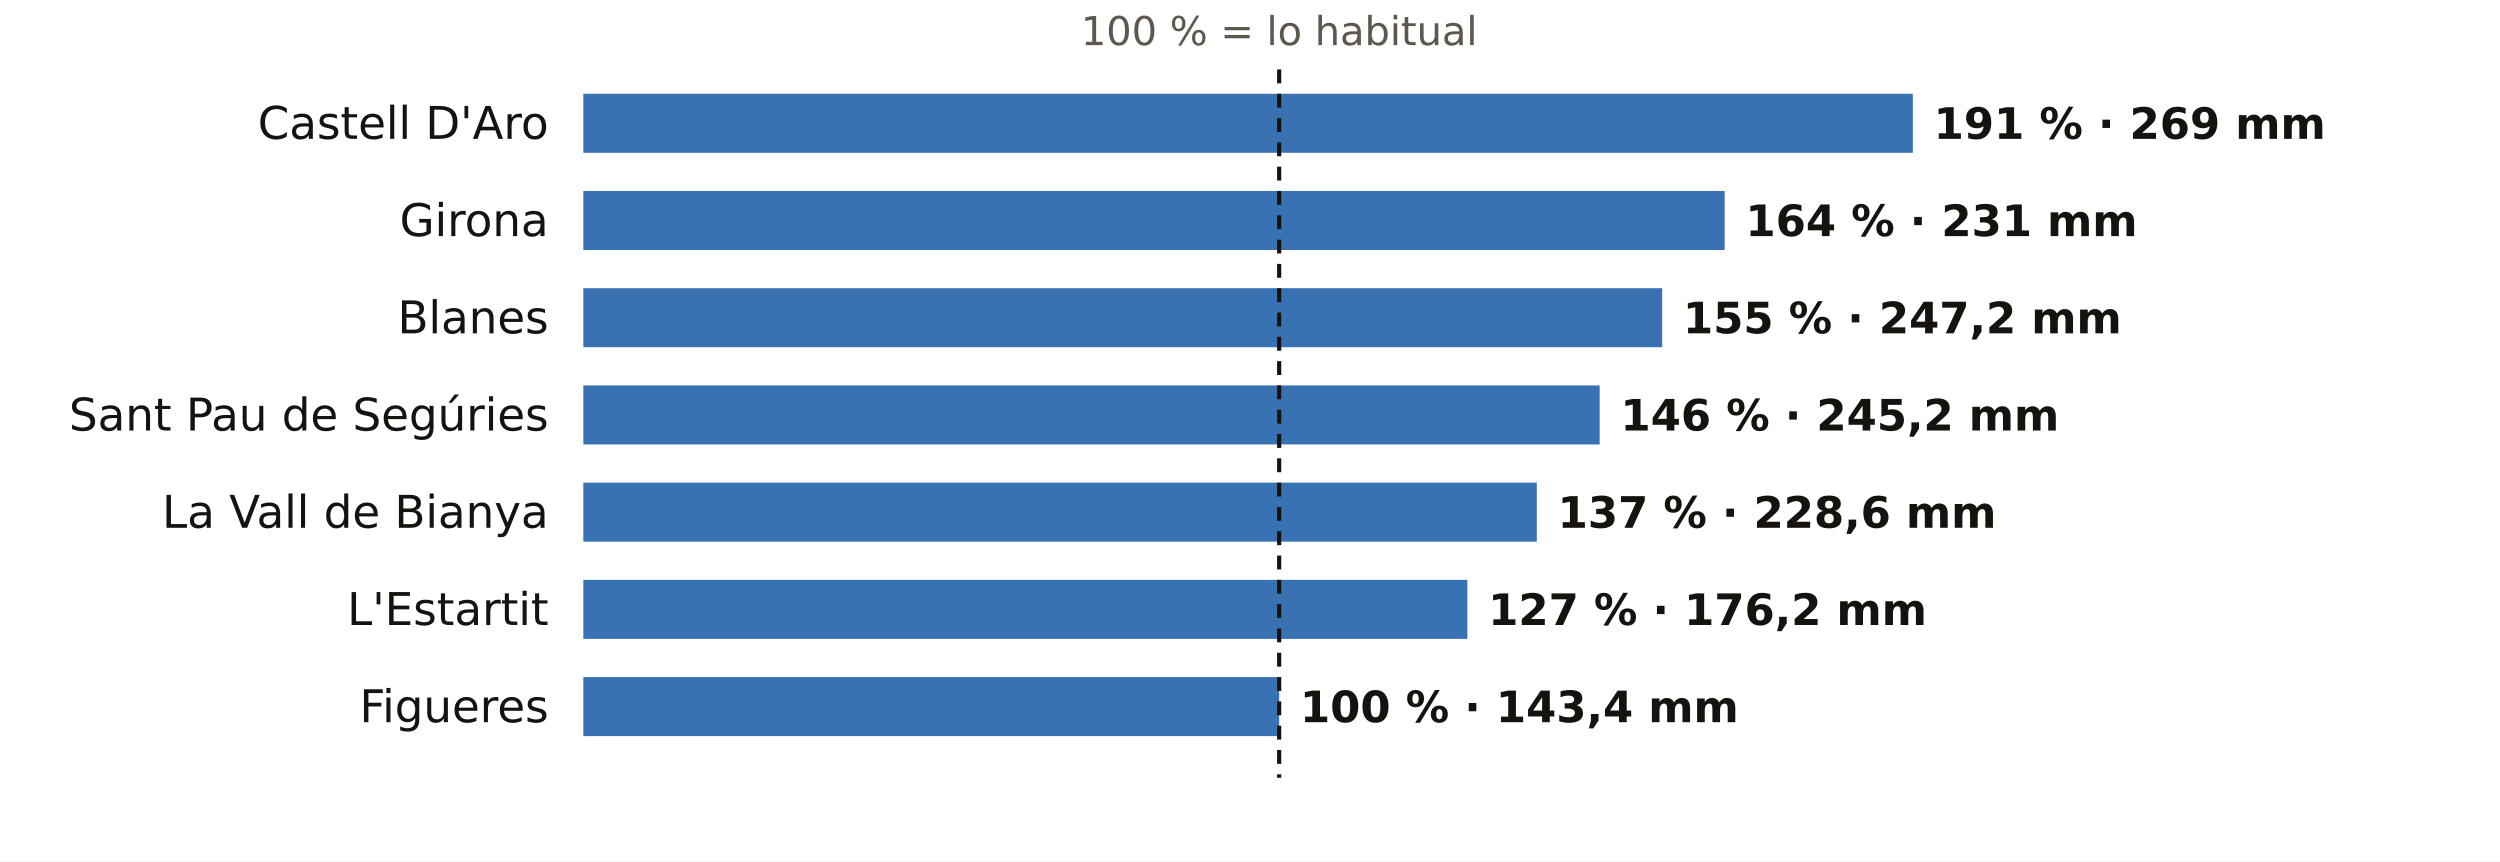
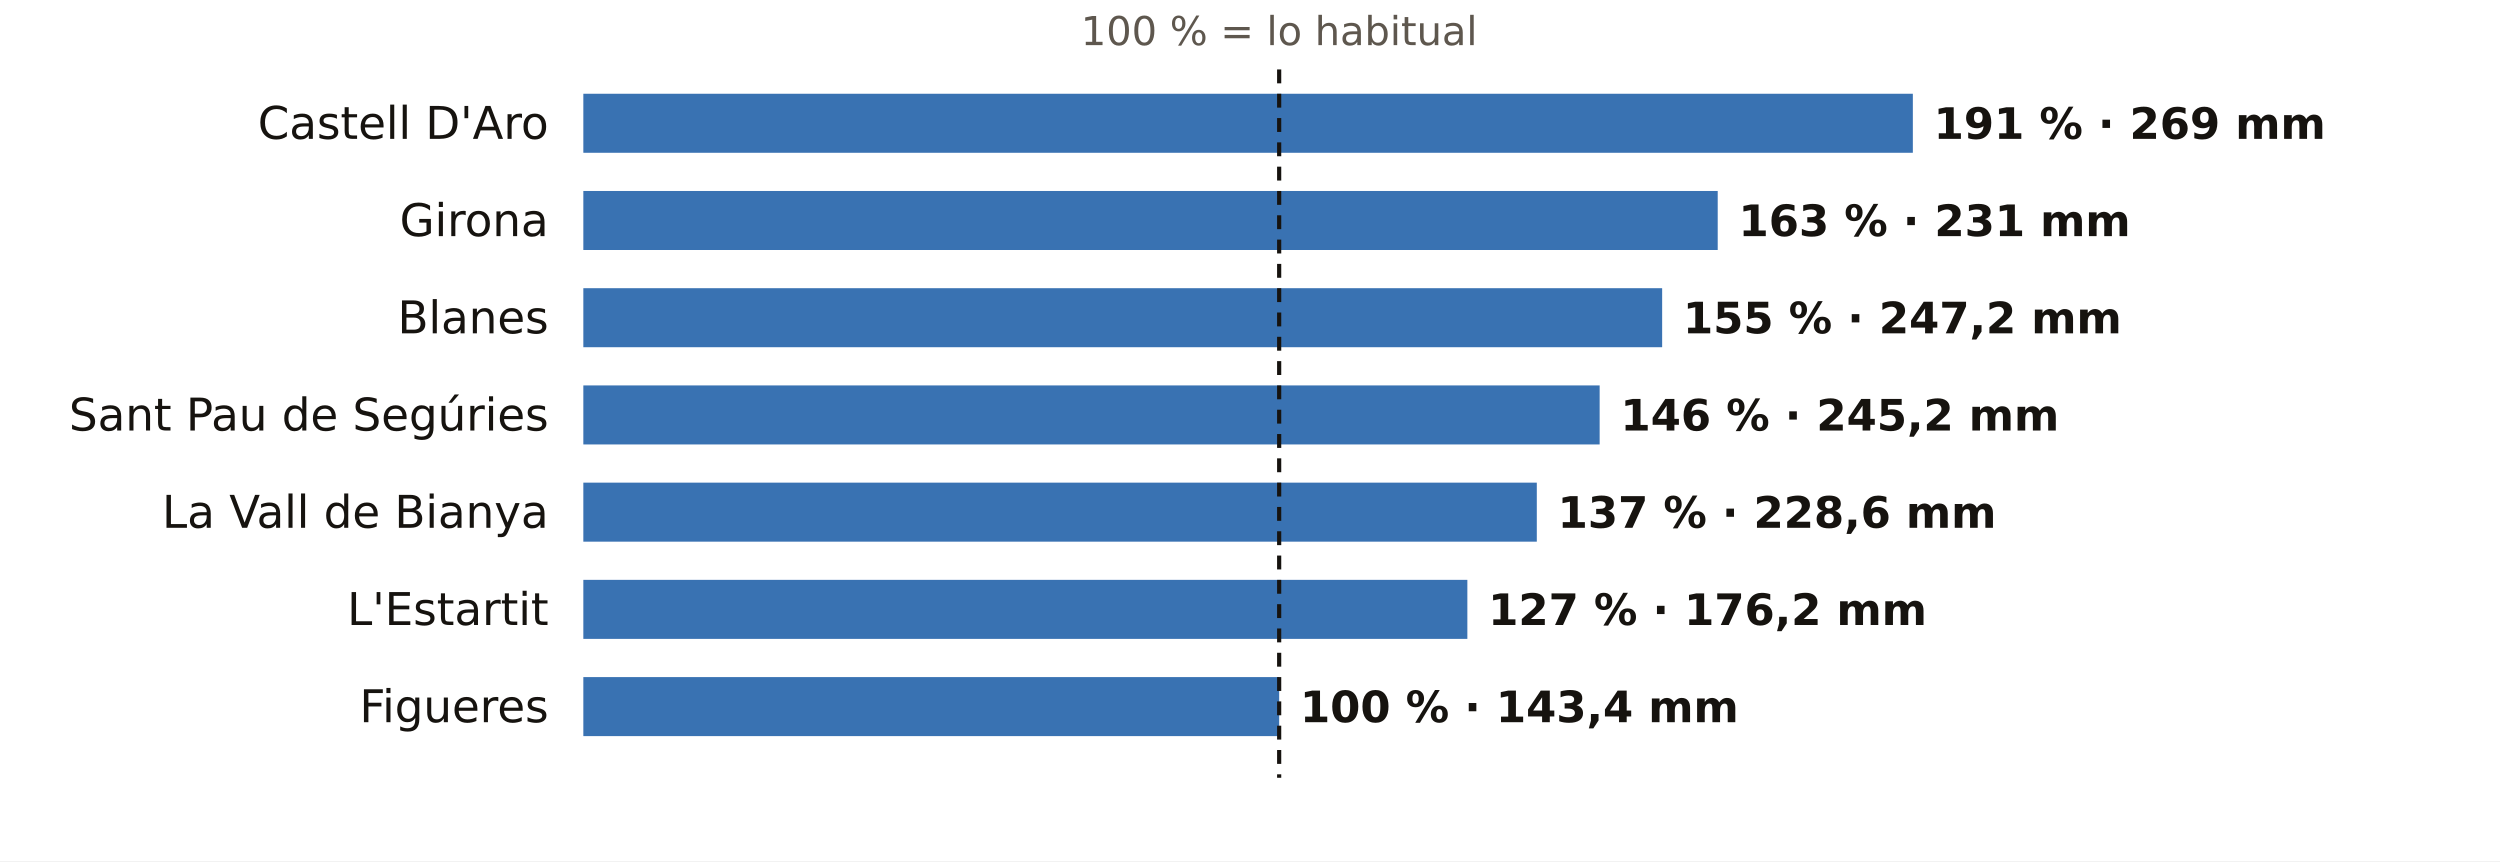
<svg xmlns="http://www.w3.org/2000/svg" viewBox="0 0 720 248" width="720" height="248" role="img" aria-label="El otoño en los pluviómetros de AEMET de Girona: % de lo habitual">
  <rect width="720" height="248" fill="#FFFFFF" />
  <text x="368.4" y="13.0" font-size="11.5" fill="#5E574E" text-anchor="middle" font-weight="400" font-family="Public Sans, DejaVu Sans, Arial, sans-serif">100 % = lo habitual</text>
  <text x="158.0" y="40.0" font-size="13" fill="#16130F" text-anchor="end" font-weight="500" font-family="Public Sans, DejaVu Sans, Arial, sans-serif">Castell D'Aro</text>
  <rect x="168" y="27" width="382.9" height="17" fill="#1F5FA8" opacity="0.88" />
  <text x="556.9" y="40.0" font-size="12.5" fill="#16130F" text-anchor="start" font-weight="600" font-family="Public Sans, DejaVu Sans, Arial, sans-serif">191 % · 269 mm</text>
  <text x="158.0" y="68.0" font-size="13" fill="#16130F" text-anchor="end" font-weight="500" font-family="Public Sans, DejaVu Sans, Arial, sans-serif">Girona</text>
-   <rect x="168" y="55" width="328.7" height="17" fill="#1F5FA8" opacity="0.88" />
-   <text x="502.7" y="68.0" font-size="12.5" fill="#16130F" text-anchor="start" font-weight="600" font-family="Public Sans, DejaVu Sans, Arial, sans-serif">164 % · 231 mm</text>
+   <rect x="168" y="55" width="326.7" height="17" fill="#1F5FA8" opacity="0.88" />
+   <text x="500.7" y="68.0" font-size="12.5" fill="#16130F" text-anchor="start" font-weight="600" font-family="Public Sans, DejaVu Sans, Arial, sans-serif">163 % · 231 mm</text>
  <text x="158.0" y="96.0" font-size="13" fill="#16130F" text-anchor="end" font-weight="500" font-family="Public Sans, DejaVu Sans, Arial, sans-serif">Blanes</text>
  <rect x="168" y="83" width="310.7" height="17" fill="#1F5FA8" opacity="0.88" />
  <text x="484.7" y="96.0" font-size="12.5" fill="#16130F" text-anchor="start" font-weight="600" font-family="Public Sans, DejaVu Sans, Arial, sans-serif">155 % · 247,2 mm</text>
  <text x="158.0" y="124.0" font-size="13" fill="#16130F" text-anchor="end" font-weight="500" font-family="Public Sans, DejaVu Sans, Arial, sans-serif">Sant Pau de Segúries</text>
  <rect x="168" y="111" width="292.7" height="17" fill="#1F5FA8" opacity="0.88" />
  <text x="466.7" y="124.0" font-size="12.5" fill="#16130F" text-anchor="start" font-weight="600" font-family="Public Sans, DejaVu Sans, Arial, sans-serif">146 % · 245,2 mm</text>
  <text x="158.0" y="152.0" font-size="13" fill="#16130F" text-anchor="end" font-weight="500" font-family="Public Sans, DejaVu Sans, Arial, sans-serif">La Vall de Bianya</text>
  <rect x="168" y="139" width="274.6" height="17" fill="#1F5FA8" opacity="0.88" />
  <text x="448.6" y="152.0" font-size="12.5" fill="#16130F" text-anchor="start" font-weight="600" font-family="Public Sans, DejaVu Sans, Arial, sans-serif">137 % · 228,6 mm</text>
  <text x="158.0" y="180.0" font-size="13" fill="#16130F" text-anchor="end" font-weight="500" font-family="Public Sans, DejaVu Sans, Arial, sans-serif">L'Estartit</text>
  <rect x="168" y="167" width="254.6" height="17" fill="#1F5FA8" opacity="0.88" />
  <text x="428.6" y="180.0" font-size="12.5" fill="#16130F" text-anchor="start" font-weight="600" font-family="Public Sans, DejaVu Sans, Arial, sans-serif">127 % · 176,2 mm</text>
  <text x="158.0" y="208.0" font-size="13" fill="#16130F" text-anchor="end" font-weight="500" font-family="Public Sans, DejaVu Sans, Arial, sans-serif">Figueres</text>
  <rect x="168" y="195" width="200.4" height="17" fill="#1F5FA8" opacity="0.88" />
  <text x="374.4" y="208.0" font-size="12.5" fill="#16130F" text-anchor="start" font-weight="600" font-family="Public Sans, DejaVu Sans, Arial, sans-serif">100 % · 143,4 mm</text>
  <line x1="368.4" x2="368.4" y1="20" y2="224" stroke="#16130F" stroke-width="1.2" stroke-dasharray="4 3" />
</svg>
